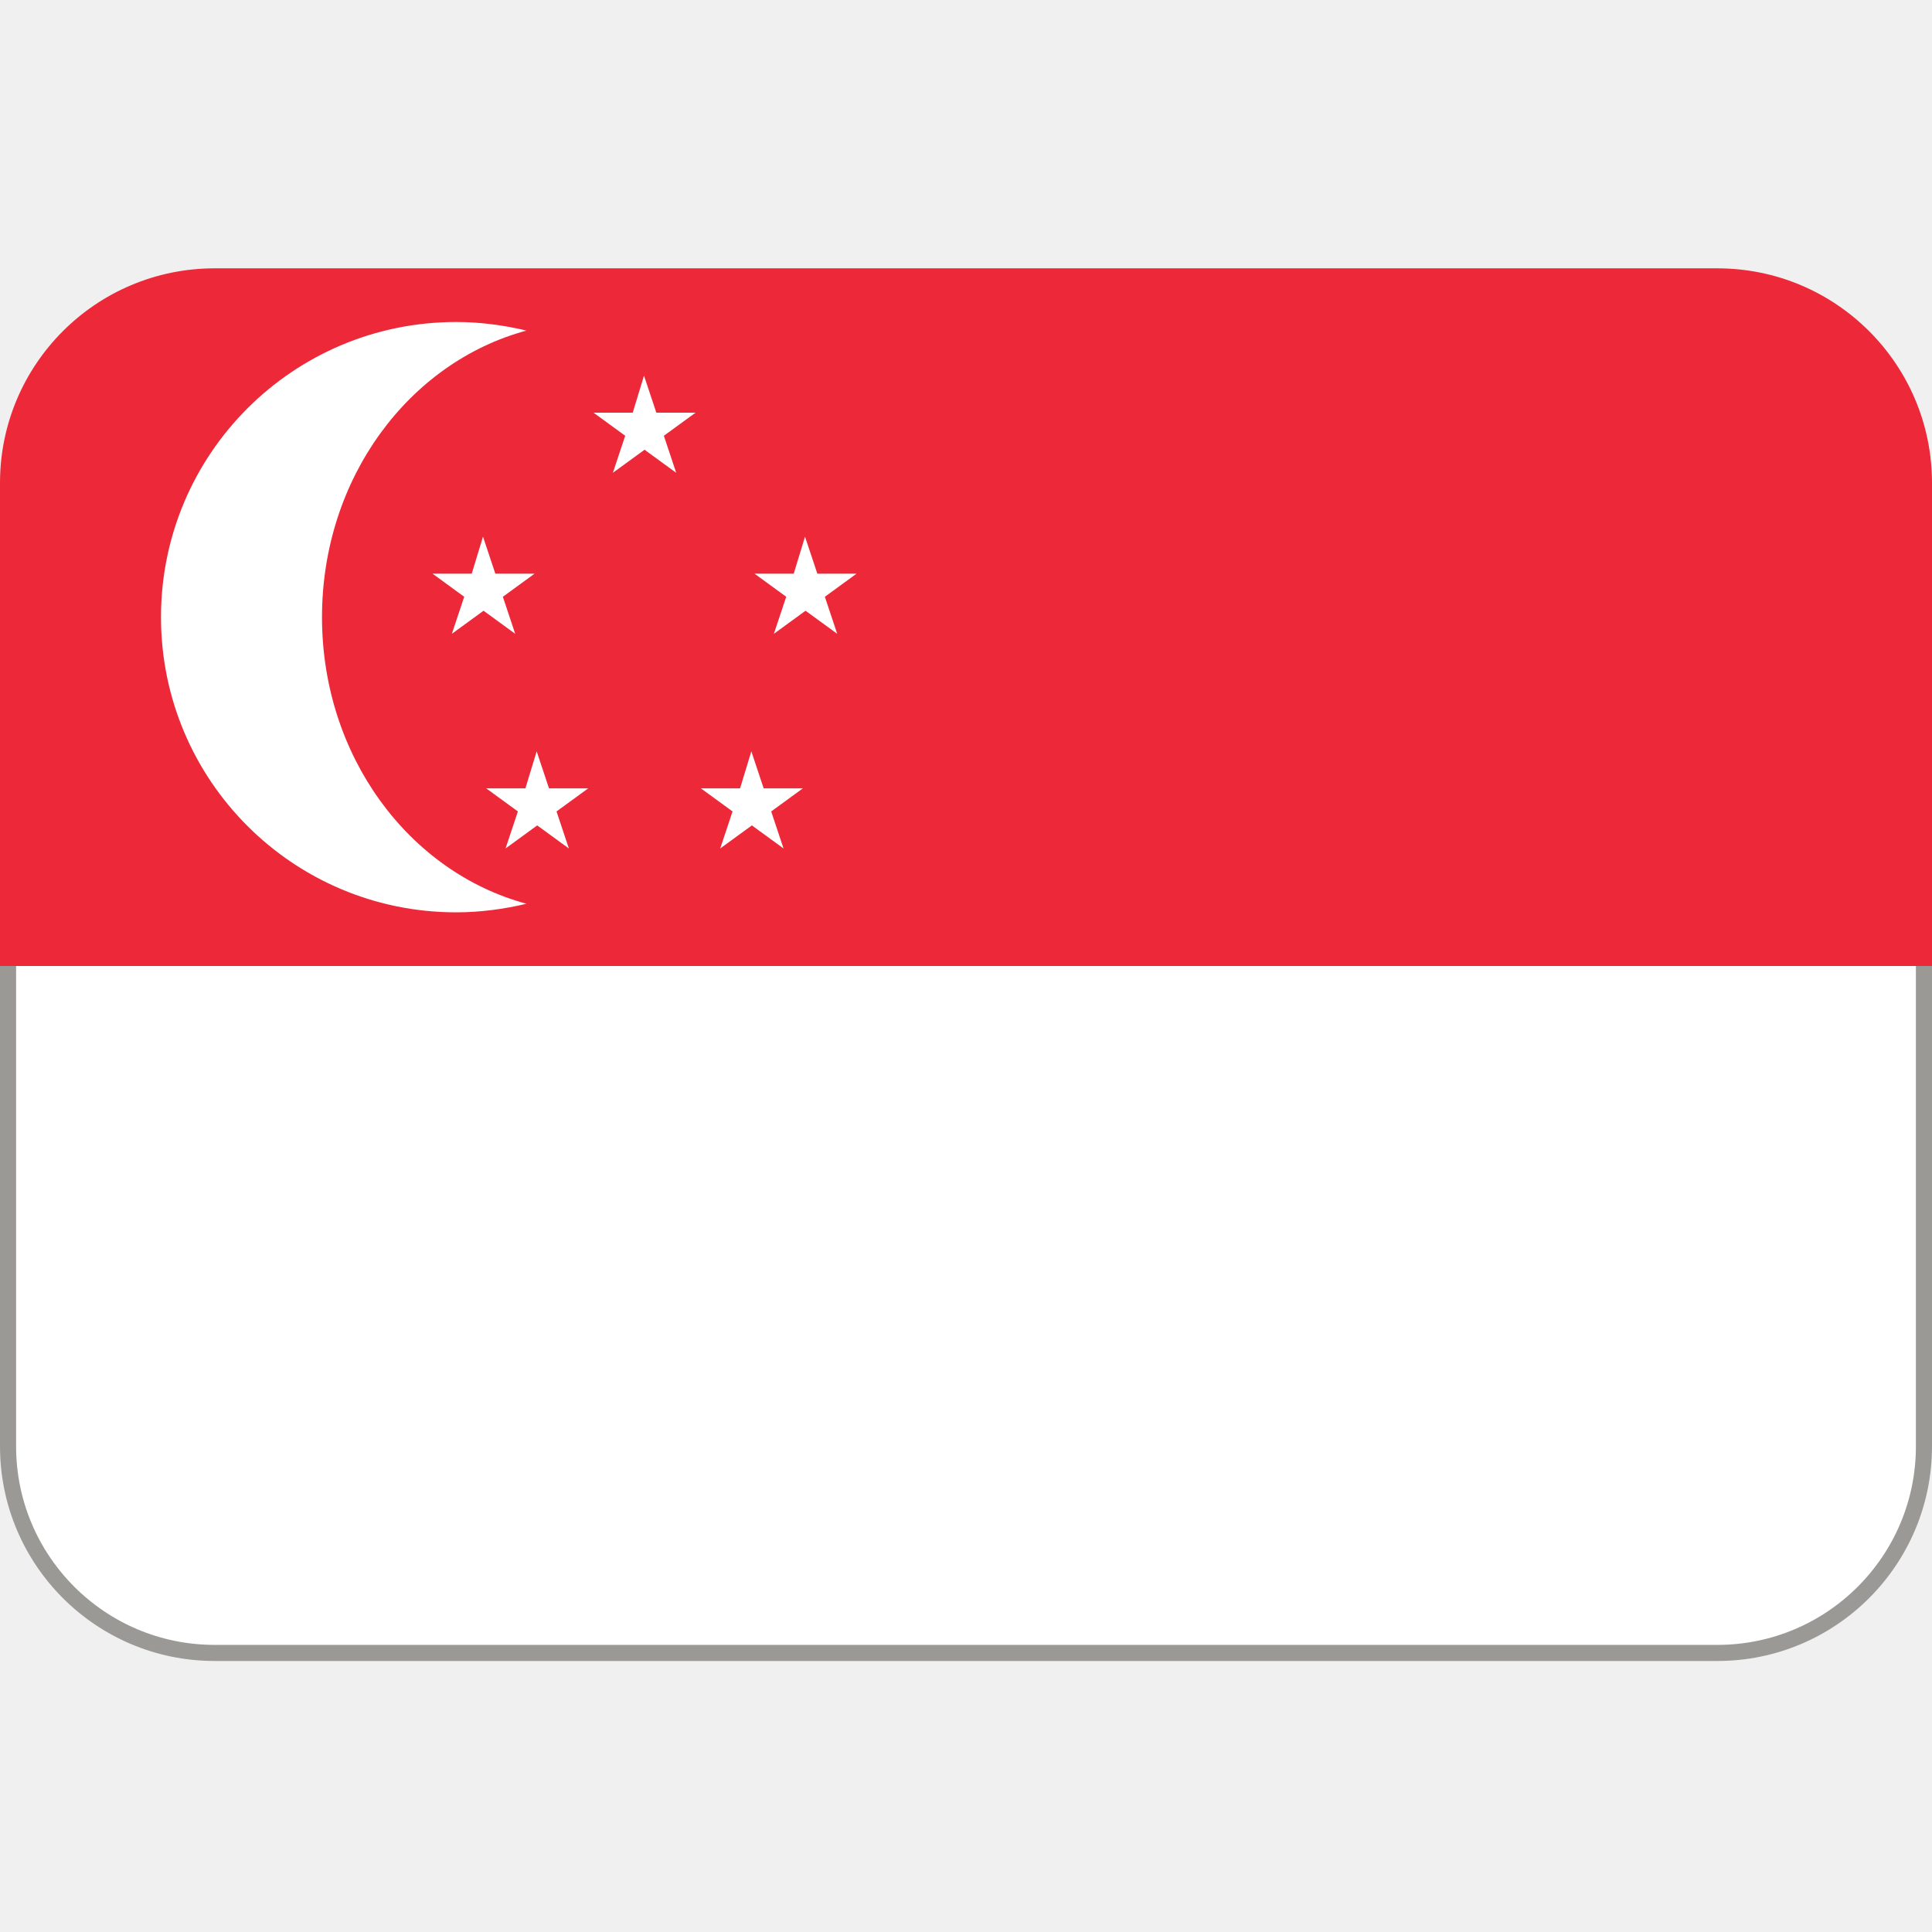
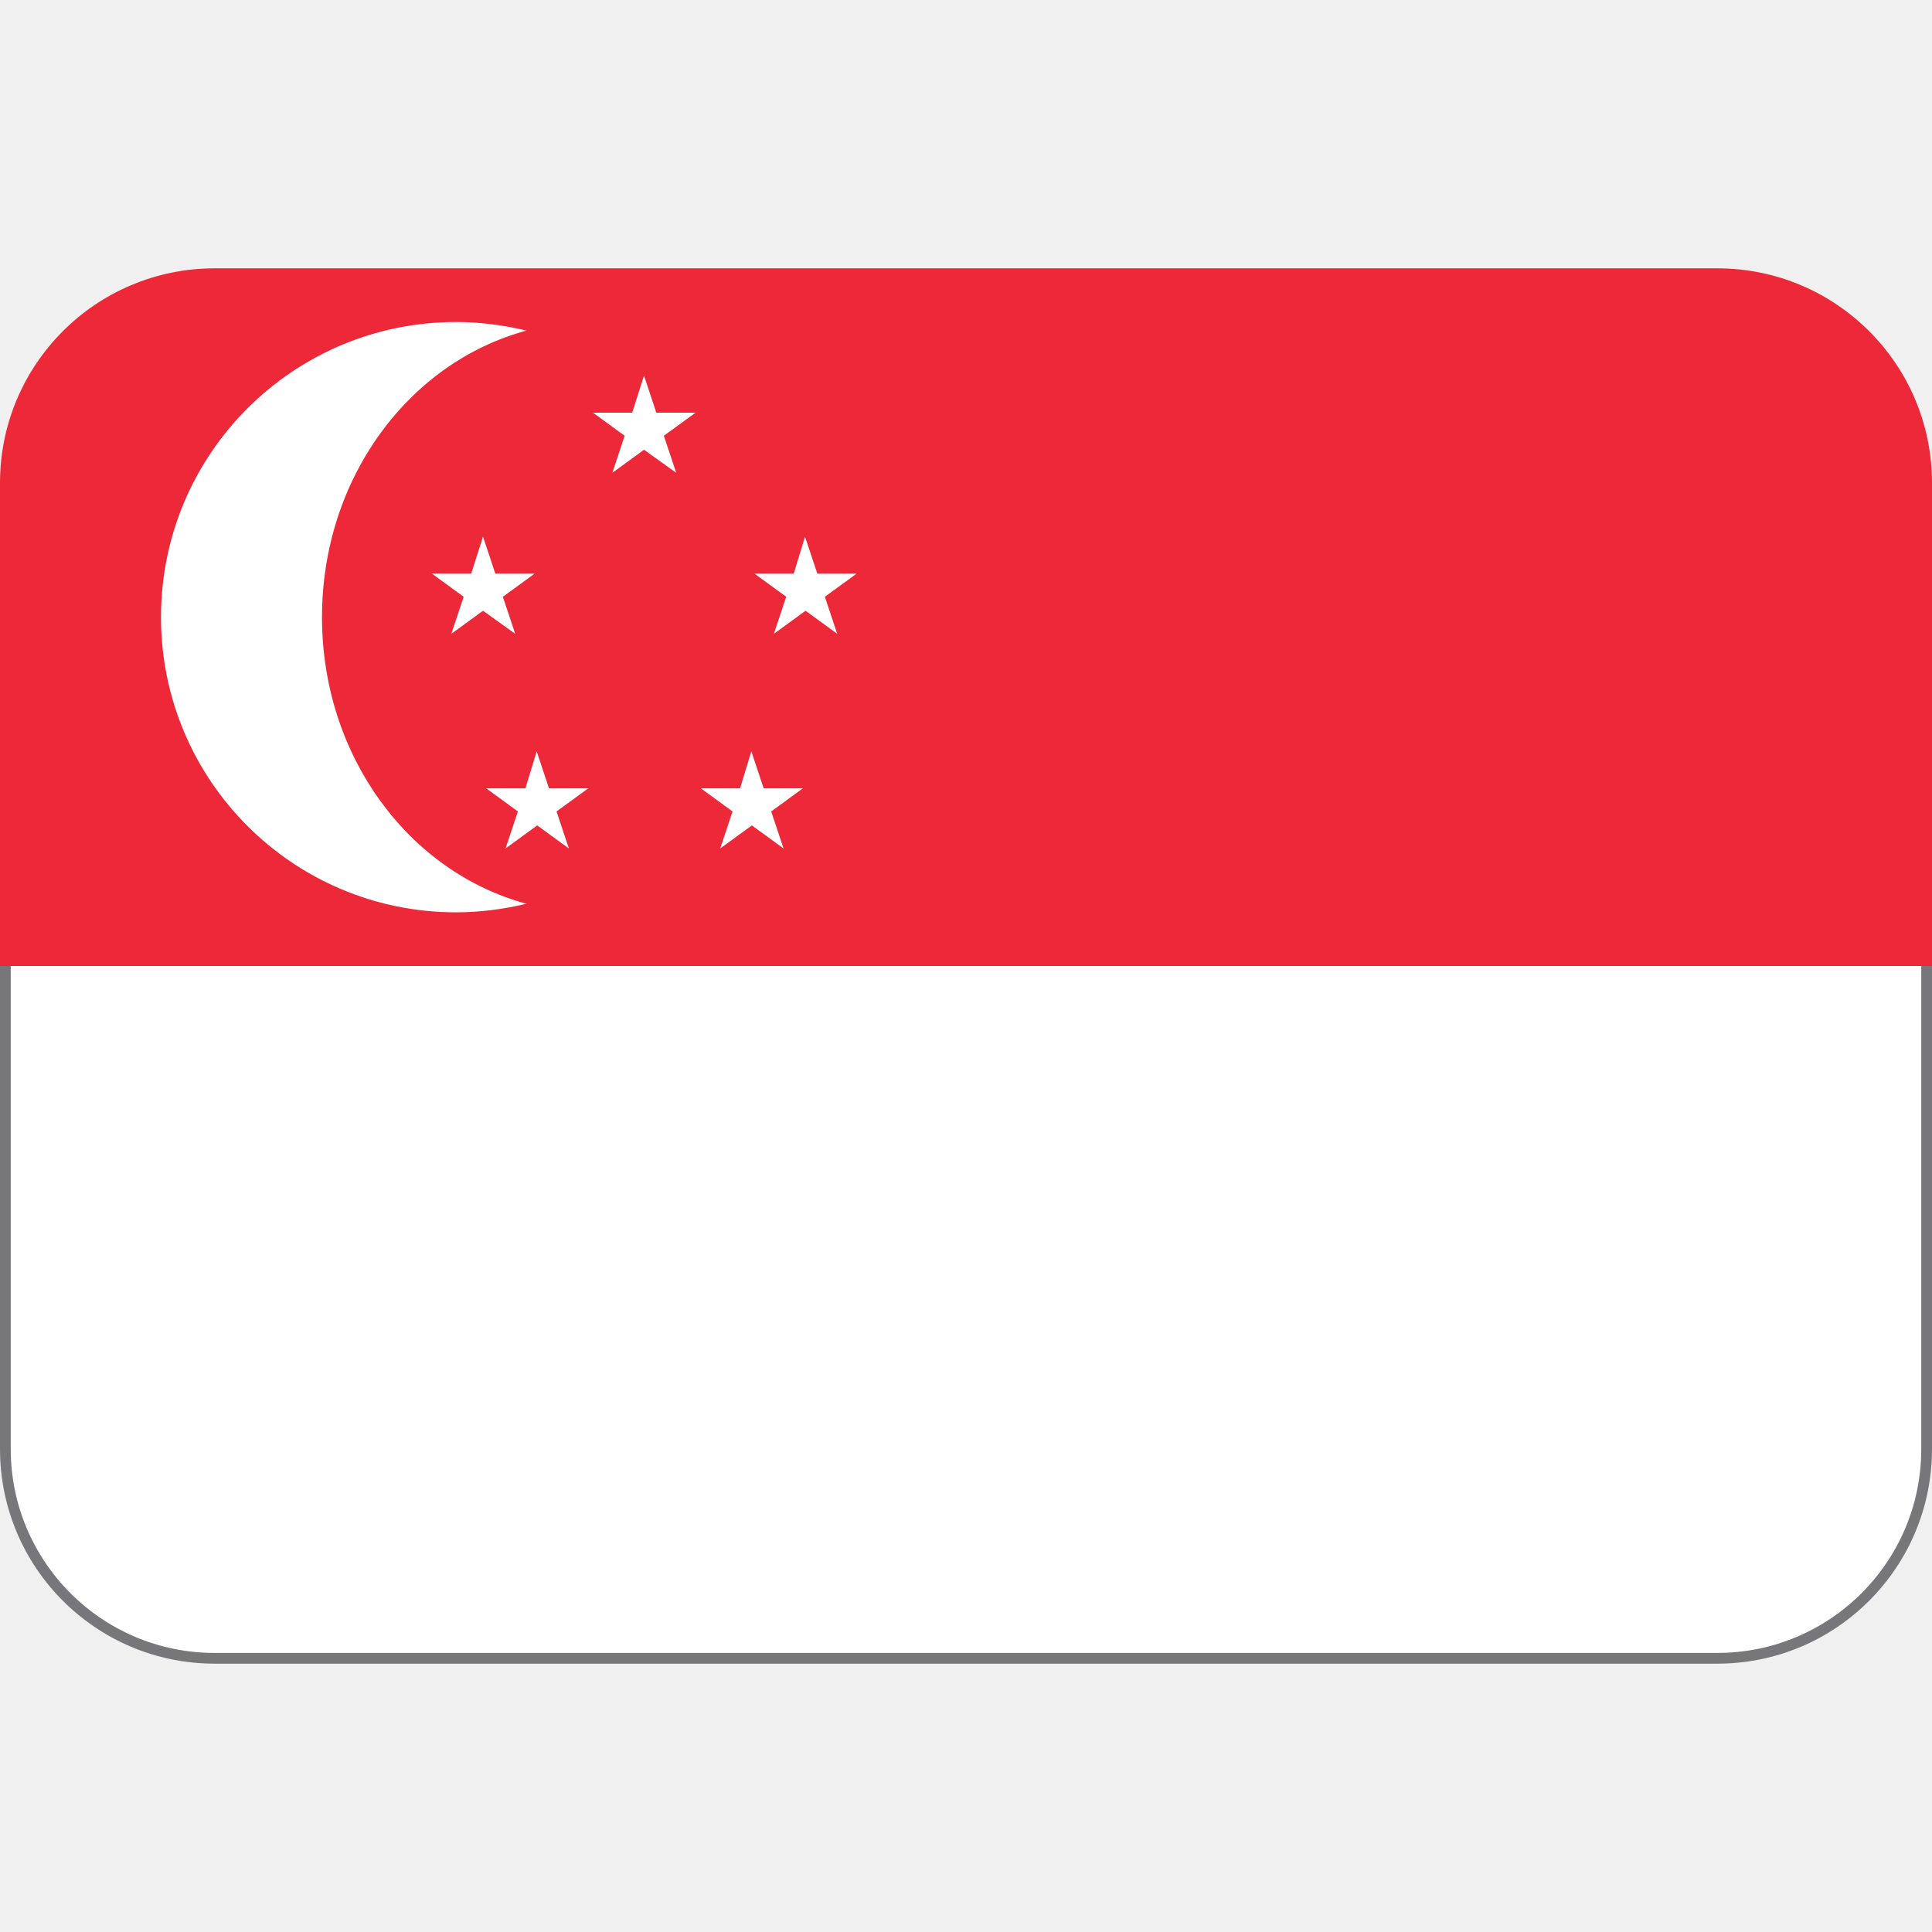
<svg xmlns="http://www.w3.org/2000/svg" viewBox="0 0 36 36">
-   <rect fill="#fff" height="16.8" ry="3.85" stroke="#9a9996" stroke-width=".3" width="35.7" x=".15" y="14" />
+   <rect fill="#fff" height="16.8" ry="3.9" stroke="#77767b" stroke-width=".2" width="35.8" x=".1" y="14.1" />
  <path d="m36 18v-9c0-2.21-1.79-4-4-4h-28c-2.21 0-4 1.79-4 4v9z" fill="#ed2939" />
  <g fill="#fff">
    <path d="m6 11.5c0-2.59 1.62-4.75 3.81-5.34-.42-.1-.86-.16-1.31-.16-3.04 0-5.5 2.46-5.5 5.5s2.46 5.5 5.5 5.5c.45 0 .89-.06 1.31-.16-2.19-.59-3.81-2.75-3.81-5.34z" />
-     <path d="m12 7 .23.69h.73l-.59.43.23.69-.59-.43-.59.43.23-.69-.59-.43h.73zm-2 7 .23.69h.73l-.59.43.23.69-.59-.43-.59.43.23-.69-.59-.43h.73zm4 0 .23.69h.73l-.59.43.23.69-.59-.43-.59.43.23-.69-.59-.43h.73zm-5-4 .23.69h.73l-.59.43.23.69-.59-.43-.59.43.23-.69-.59-.43h.73zm6 0 .23.69h.73l-.59.43.23.69-.59-.43-.59.43.23-.69-.59-.43h.73z" />
+     <path d="m12 7 .23.69h.73l-.59.43.23.69-.6-.43-.59.43.23-.69-.59-.43h.73zm-2 7 .23.69h.73l-.59.43.23.69-.59-.43-.59.43.23-.69-.59-.43h.73zm4 0 .23.69h.73l-.59.43.23.69-.59-.43-.59.43.23-.69-.59-.43h.73zm-5-4 .23.69h.73l-.59.43.23.69-.6-.43-.59.43.23-.69-.59-.43h.73zm6 0 .23.69h.73l-.59.43.23.69-.59-.43-.59.43.23-.69-.59-.43h.73z" />
  </g>
</svg>
